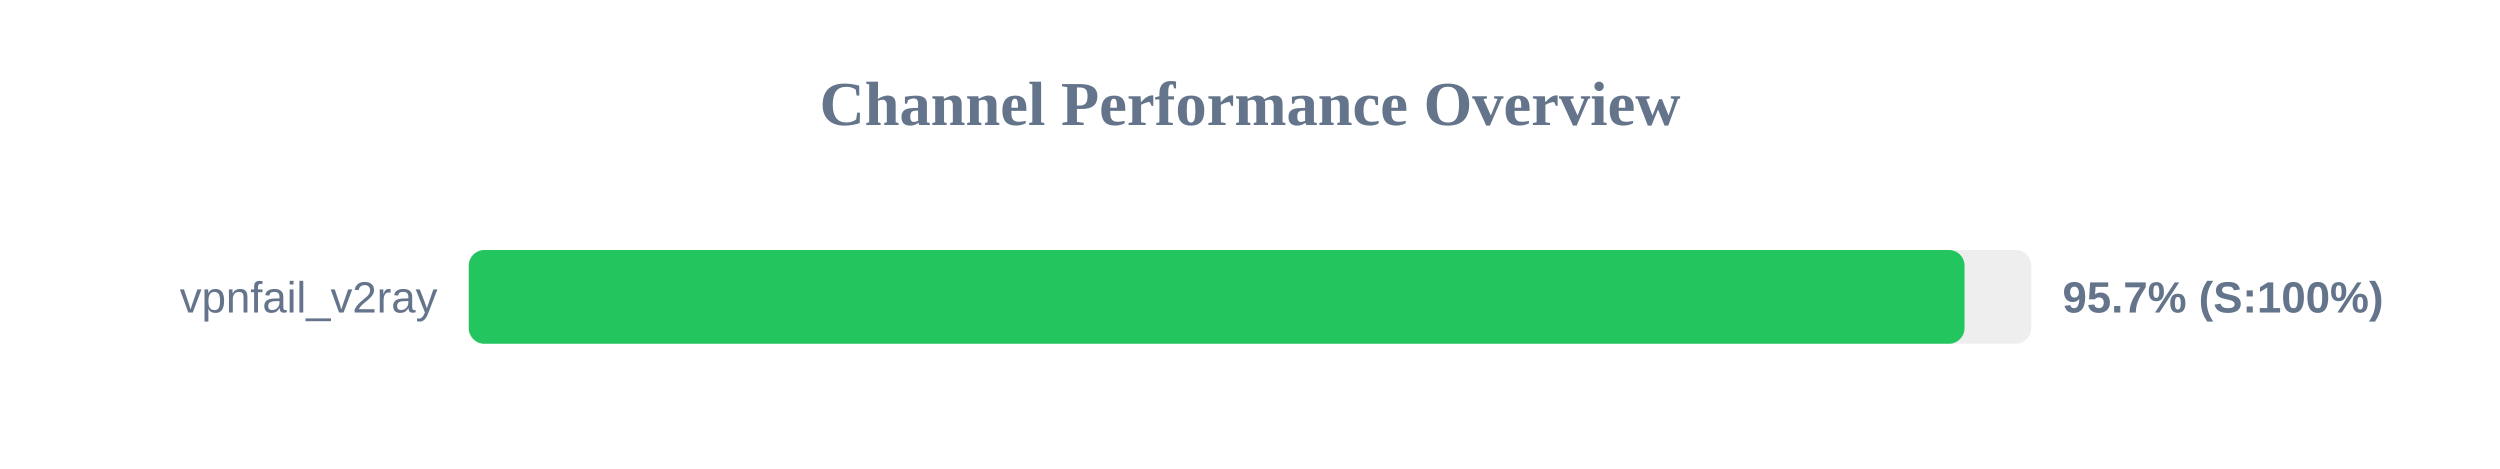
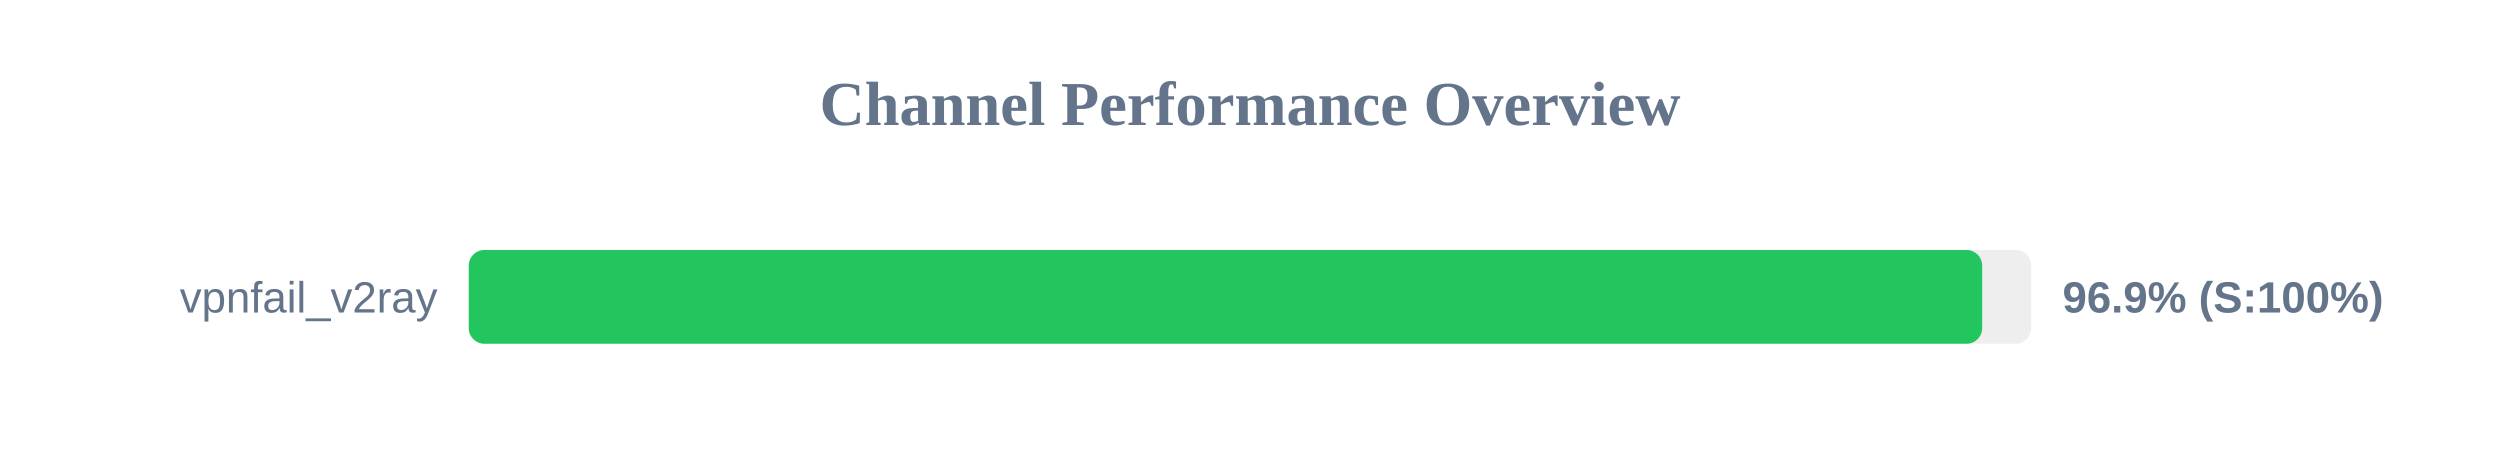
<svg xmlns="http://www.w3.org/2000/svg" width="800" height="150" version="1.1">
  <style>
        .row { font: 14px Arial; fill: #64748b; }
        .score { font: bold 14px Arial; fill: #64748b; }
    </style>
  <text x="400" y="40" text-anchor="middle" font-size="20px" font-weight="bold" fill="#64748b">Channel Performance Overview</text>
  <rect x="150" y="80" width="500" height="30" fill="#eee" rx="5" />
-   <rect x="150" y="80" width="478.65" height="30" fill="#22c55e" rx="5" />
+   <rect x="150" y="80" width="484.3" height="30" fill="#22c55e" rx="5" />
  <text x="140" y="100" text-anchor="end" class="row">vpnfail_v2ray</text>
-   <text x="660" y="100" text-anchor="start" class="score">95.7% (S:100%)</text>
+   <text x="660" y="100" text-anchor="start" class="score">96.9% (S:100%)</text>
</svg>
